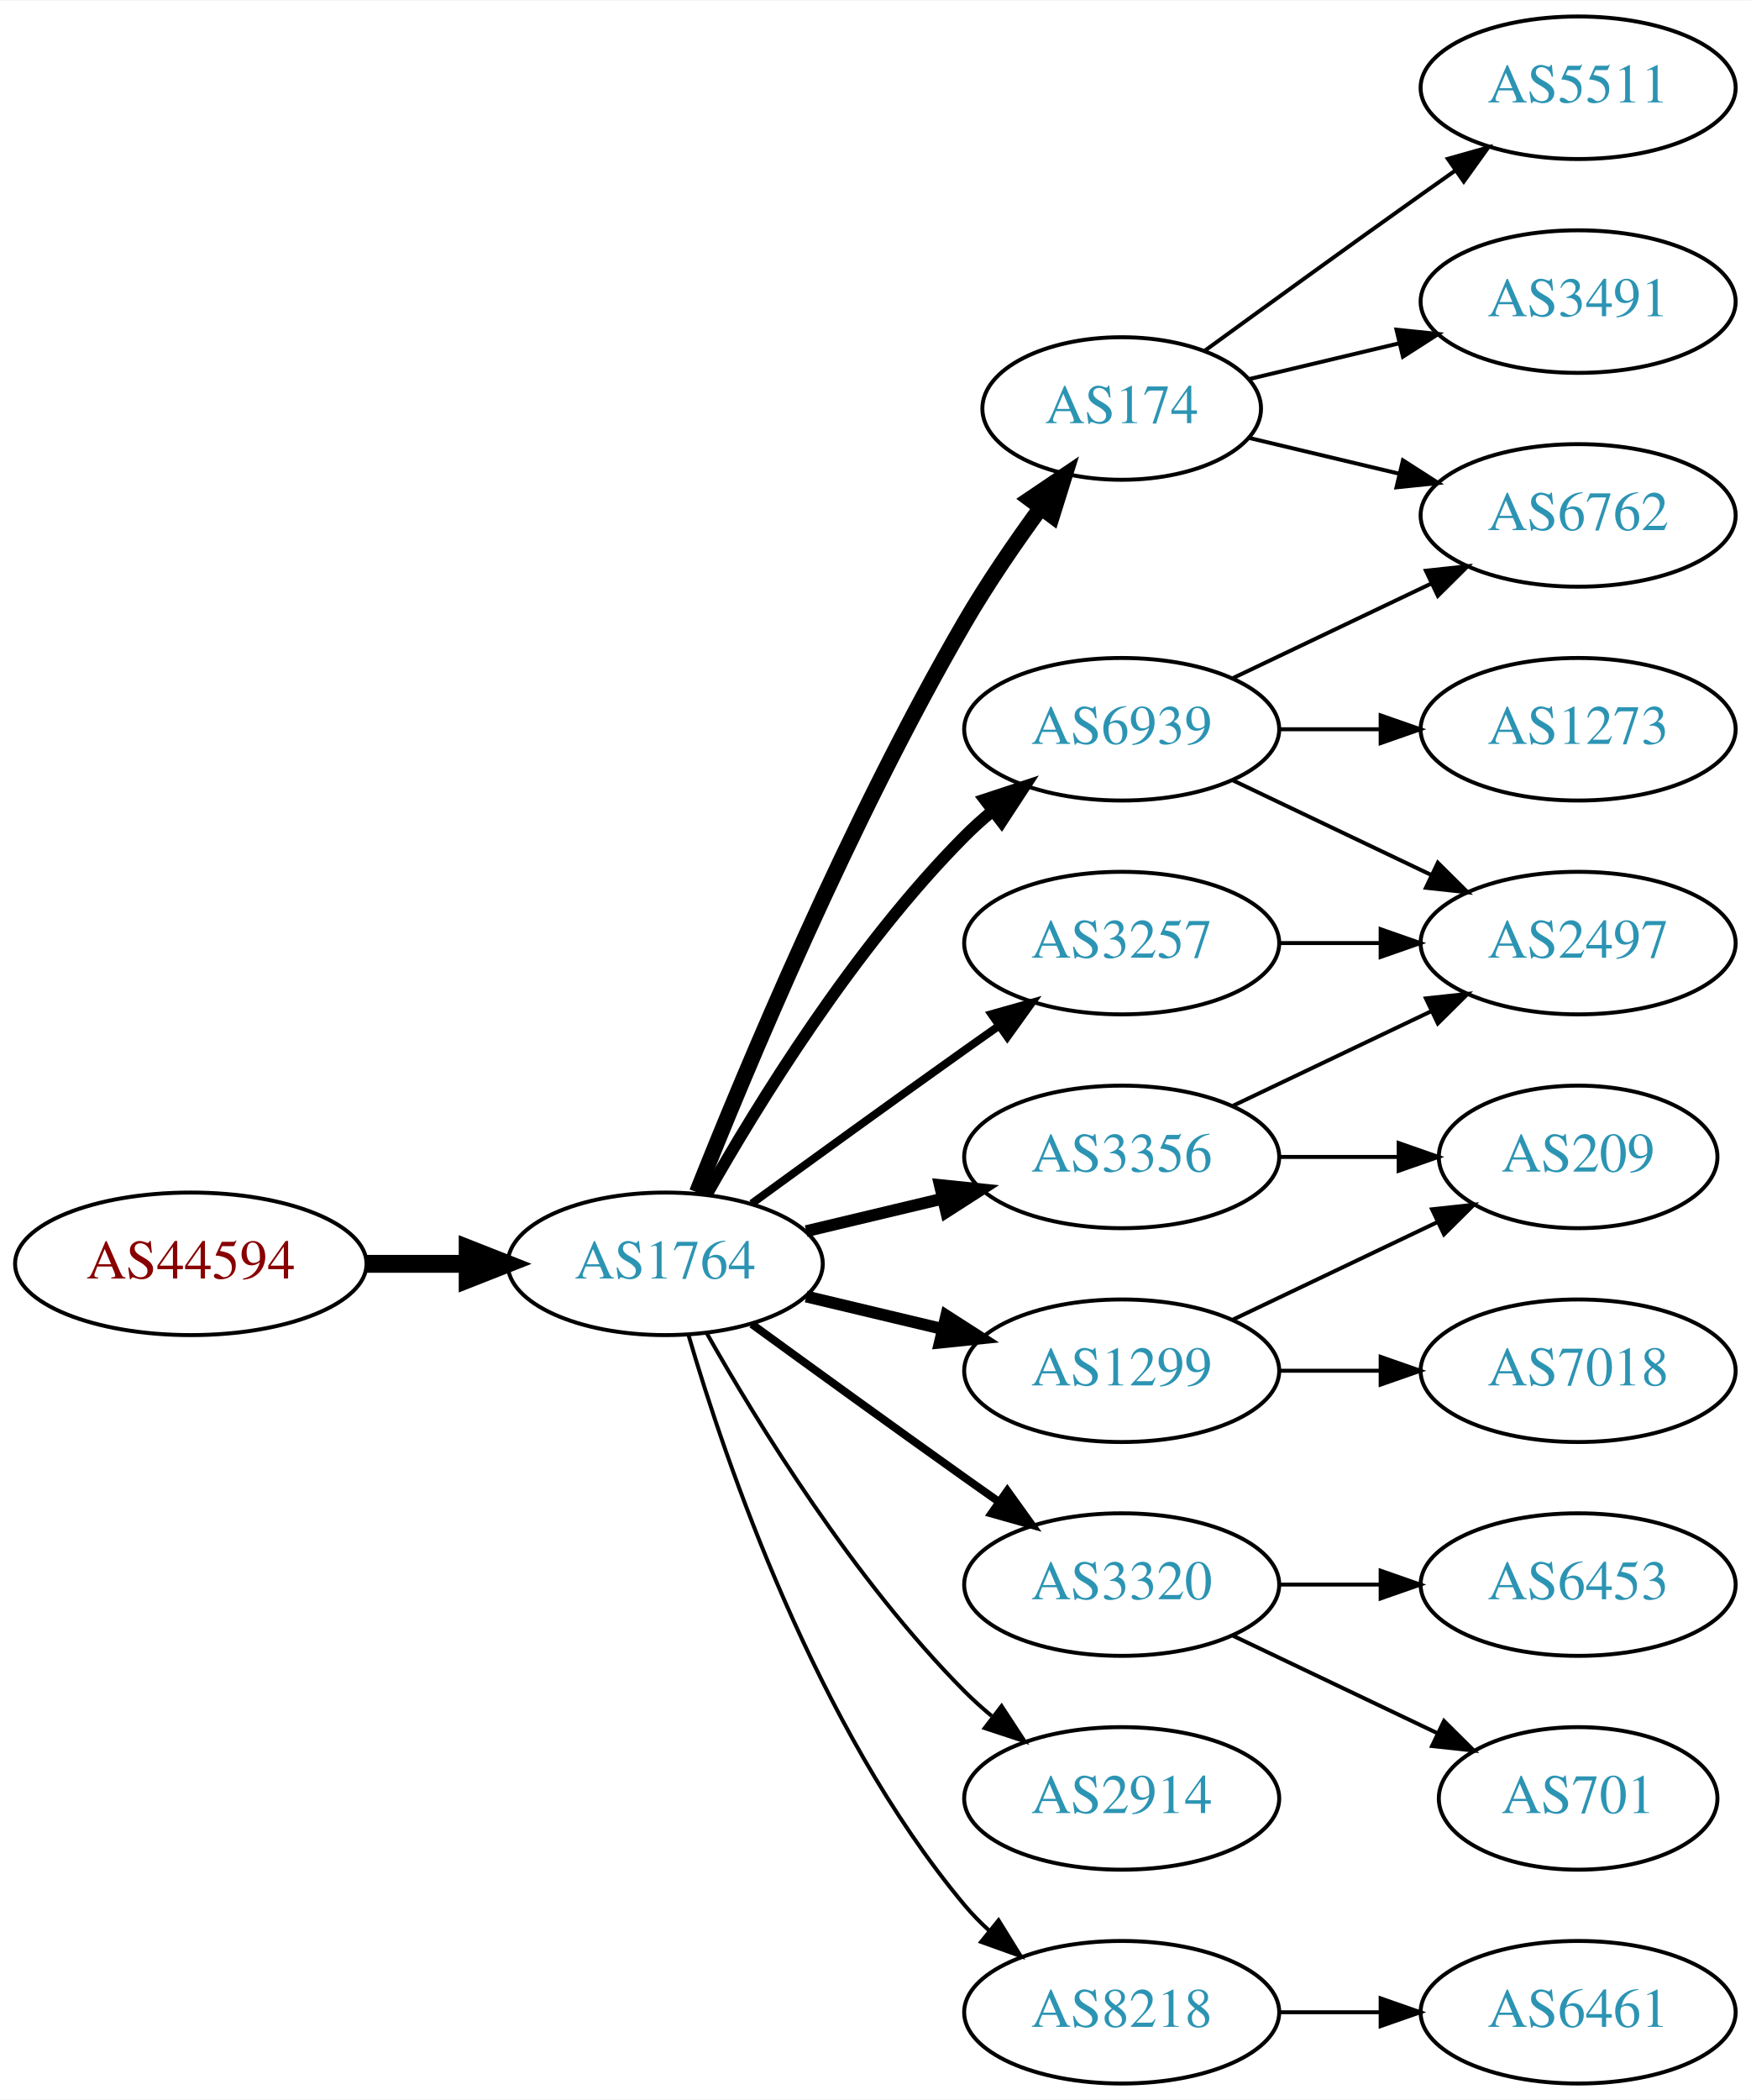
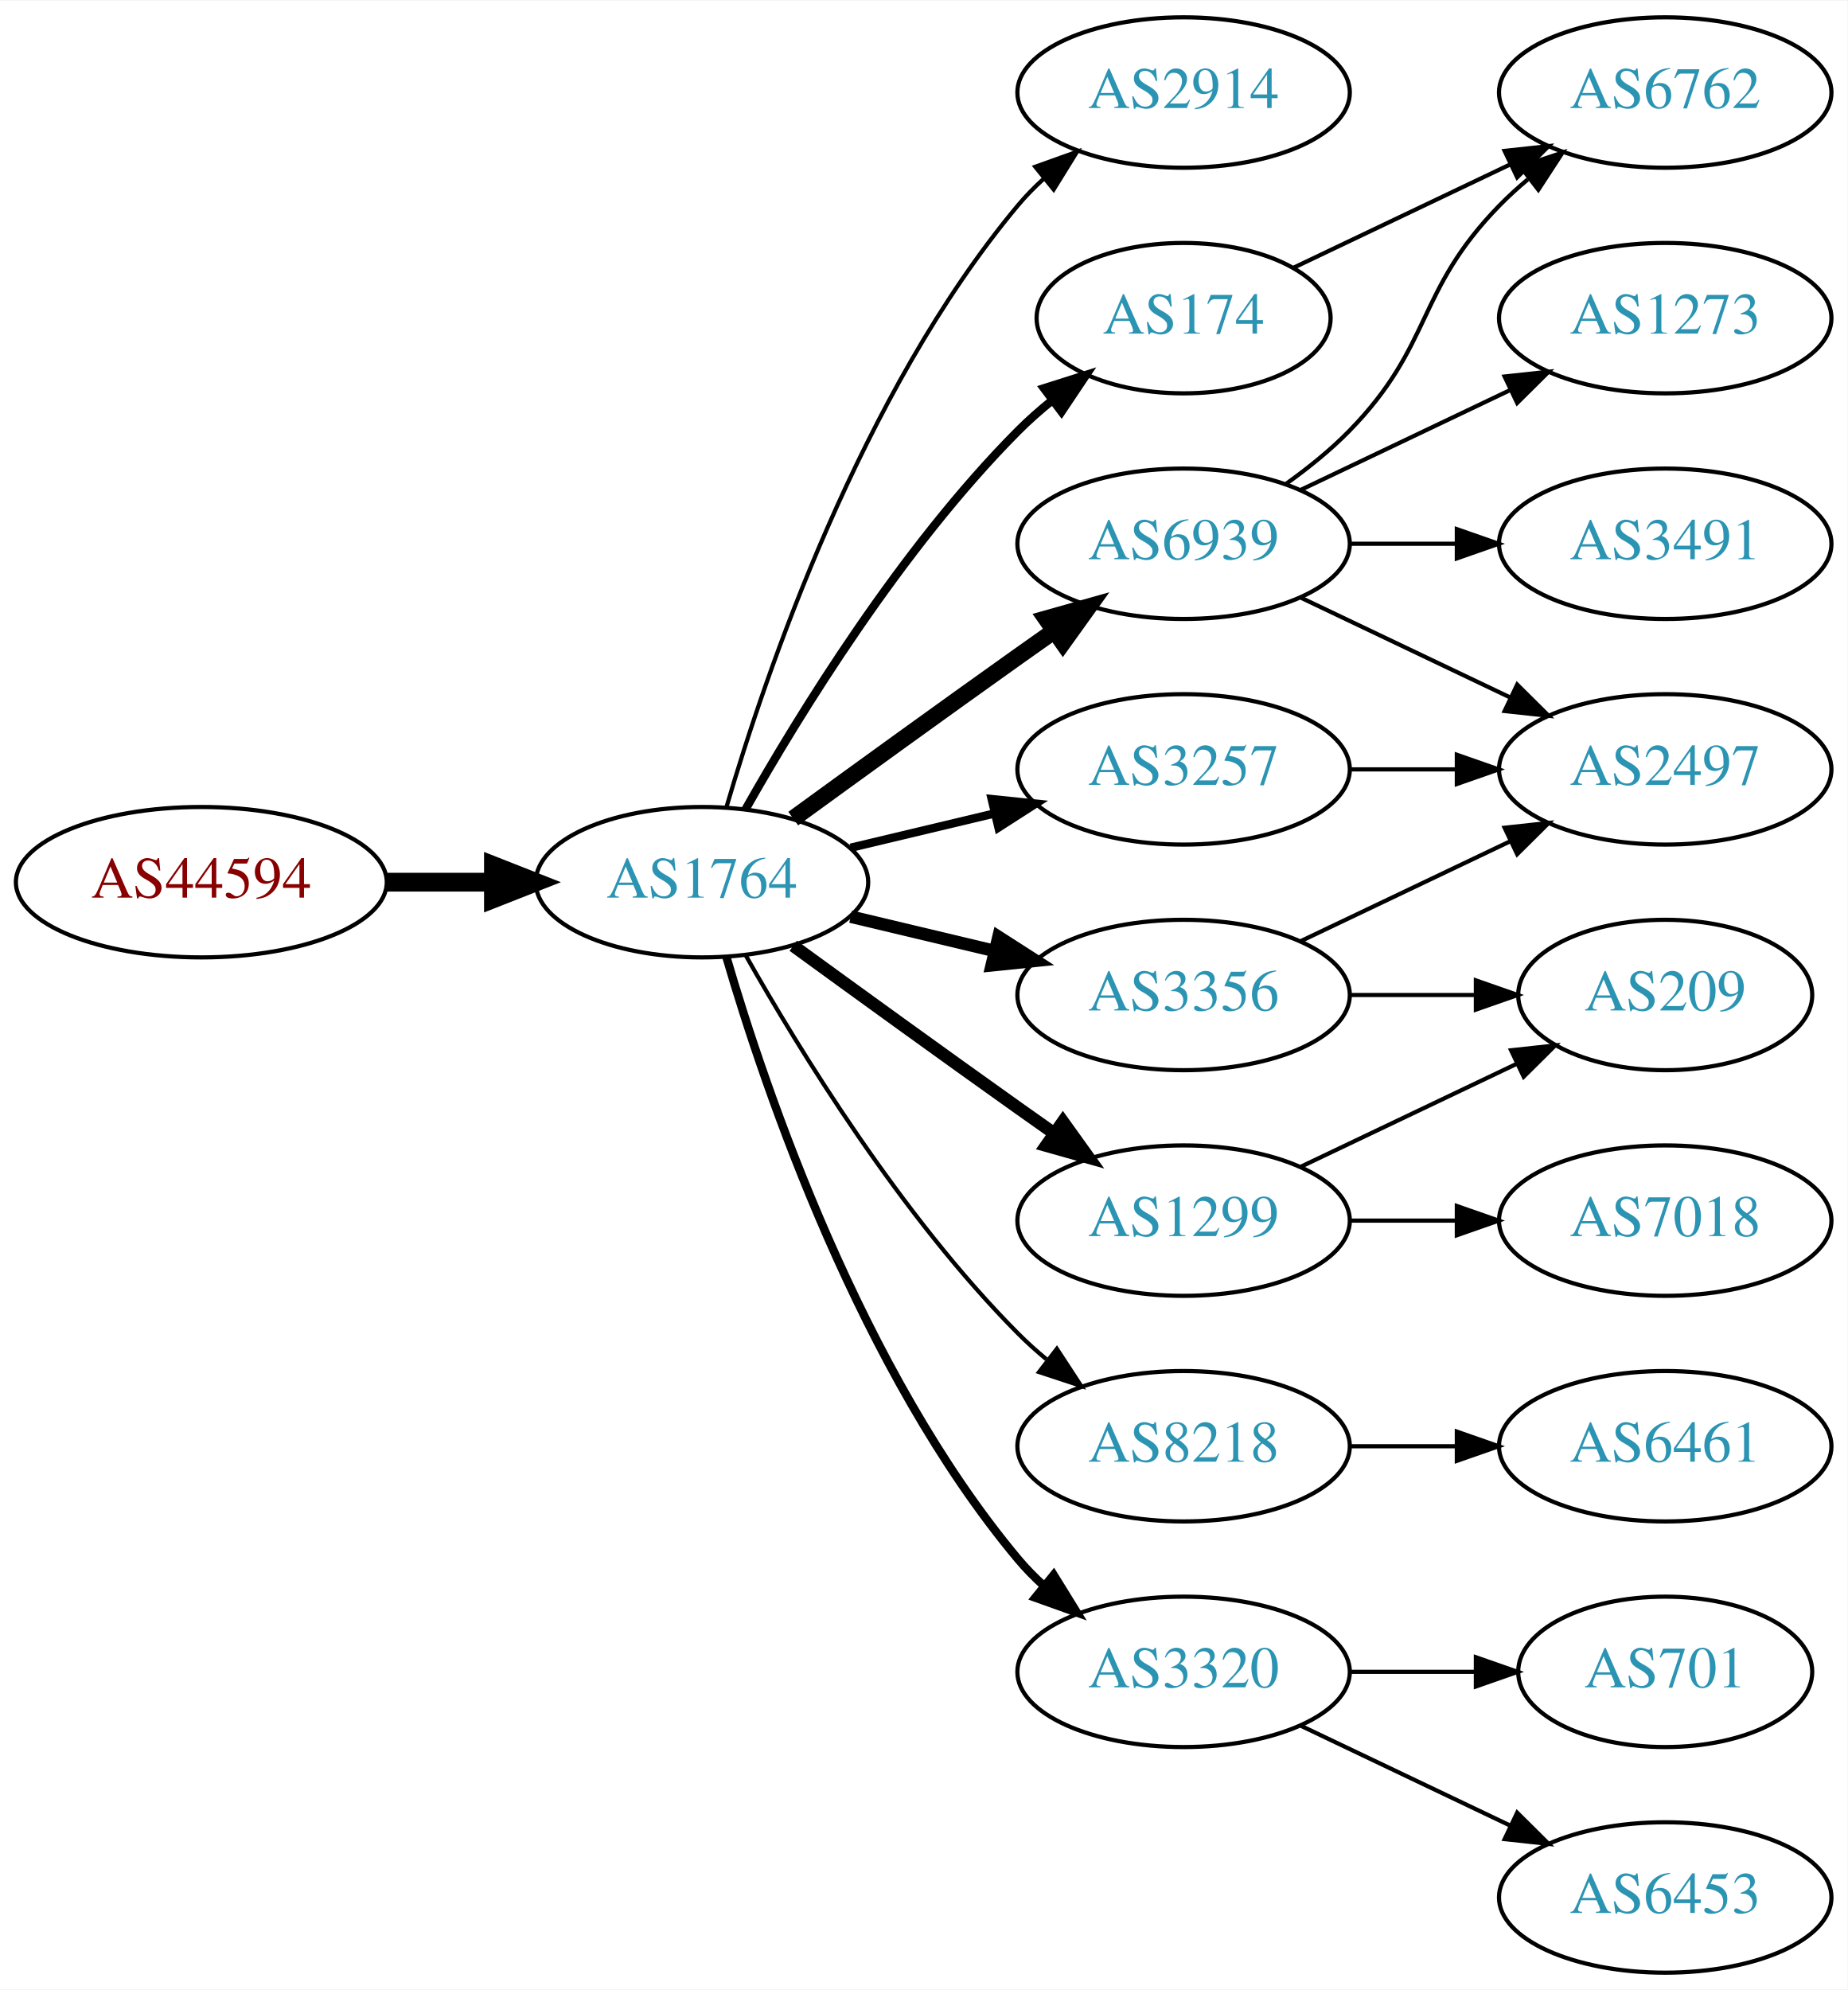
- <svg xmlns="http://www.w3.org/2000/svg" xmlns:xlink="http://www.w3.org/1999/xlink" width="442pt" height="530pt" viewBox="0.00 0.00 442.27 530.00">
-   <g id="graph0" class="graph" transform="scale(1 1) rotate(0) translate(4 526)">
-     <polygon fill="white" stroke="none" points="-4,4 -4,-526 438.271,-526 438.271,4 -4,4" />
+ <svg xmlns="http://www.w3.org/2000/svg" xmlns:xlink="http://www.w3.org/1999/xlink" width="442pt" height="476pt" viewBox="0.00 0.00 442.27 476.00">
+   <g id="graph0" class="graph" transform="scale(1 1) rotate(0) translate(4 472)">
+     <polygon fill="white" stroke="none" points="-4,4 -4,-472 438.271,-472 438.271,4 -4,4" />
    <g id="node1" class="node">
      <g id="a_node1">
        <a xlink:href="/asn/44594" xlink:title="AS44594 ~ Austrian Airlines AG [AT]">
-           <ellipse fill="#ffffff" stroke="black" cx="44.196" cy="-207" rx="44.393" ry="18" />
-           <text text-anchor="middle" x="44.196" y="-203.3" font-family="Times,serif" font-size="14.00" fill="#880000">AS44594</text>
+           <ellipse fill="#ffffff" stroke="black" cx="44.196" cy="-261" rx="44.393" ry="18" />
+           <text text-anchor="middle" x="44.196" y="-257.3" font-family="Times,serif" font-size="14.00" fill="#880000">AS44594</text>
        </a>
      </g>
    </g>
    <g id="node2" class="node">
      <g id="a_node2">
        <a xlink:href="/asn/1764" xlink:title="AS1764 ~ NEXTLAYER-AS [AT]">
-           <ellipse fill="#ffffff" stroke="black" cx="164.039" cy="-207" rx="39.794" ry="18" />
-           <text text-anchor="middle" x="164.039" y="-203.3" font-family="Times,serif" font-size="14.00" fill="#2c94b3">AS1764</text>
+           <ellipse fill="#ffffff" stroke="black" cx="164.039" cy="-261" rx="39.794" ry="18" />
+           <text text-anchor="middle" x="164.039" y="-257.3" font-family="Times,serif" font-size="14.00" fill="#2c94b3">AS1764</text>
        </a>
      </g>
    </g>
    <g id="edge1" class="edge">
-       <path fill="none" stroke="black" stroke-width="4.5" d="M88.407,-207C96.72,-207 105.482,-207 113.965,-207" />
-       <polygon fill="black" stroke="black" stroke-width="4.5" points="114.123,-210.938 124.123,-207 114.123,-203.063 114.123,-210.938" />
+       <path fill="none" stroke="black" stroke-width="4.5" d="M88.407,-261C96.72,-261 105.482,-261 113.965,-261" />
+       <polygon fill="black" stroke="black" stroke-width="4.5" points="114.123,-264.938 124.123,-261 114.123,-257.063 114.123,-264.938" />
    </g>
    <g id="node3" class="node">
      <g id="a_node3">
+         <a xlink:href="/asn/2914" xlink:title="AS2914 ~ NTT America, Inc. [US]">
+           <ellipse fill="#ffffff" stroke="black" cx="279.332" cy="-450" rx="39.794" ry="18" />
+           <text text-anchor="middle" x="279.332" y="-446.3" font-family="Times,serif" font-size="14.00" fill="#2c94b3">AS2914</text>
+         </a>
+       </g>
+     </g>
+     <g id="edge2" class="edge">
+       <path fill="none" stroke="black" d="M169.913,-279.002C179.227,-310.844 202.043,-377.981 239.685,-423 241.555,-425.237 243.654,-427.374 245.88,-429.396" />
+       <polygon fill="black" stroke="black" points="243.823,-432.234 253.799,-435.804 248.227,-426.793 243.823,-432.234" />
+     </g>
+     <g id="node4" class="node">
+       <g id="a_node4">
+         <a xlink:href="/asn/6939" xlink:title="AS6939 ~ Hurricane Electric LLC [US]">
+           <ellipse fill="#ffffff" stroke="black" cx="279.332" cy="-342" rx="39.794" ry="18" />
+           <text text-anchor="middle" x="279.332" y="-338.3" font-family="Times,serif" font-size="14.00" fill="#2c94b3">AS6939</text>
+         </a>
+       </g>
+     </g>
+     <g id="edge3" class="edge">
+       <path fill="none" stroke="black" stroke-width="4" d="M185.887,-276.222C200.821,-287.091 221.435,-302.025 239.685,-315 242.506,-317.005 245.449,-319.085 248.397,-321.159" />
+       <polygon fill="black" stroke="black" stroke-width="4" points="246.424,-324.05 256.621,-326.926 250.443,-318.319 246.424,-324.05" />
+     </g>
+     <g id="node5" class="node">
+       <g id="a_node5">
+         <a xlink:href="/asn/3257" xlink:title="AS3257 ~ GTT [DE]">
+           <ellipse fill="#ffffff" stroke="black" cx="279.332" cy="-288" rx="39.794" ry="18" />
+           <text text-anchor="middle" x="279.332" y="-284.3" font-family="Times,serif" font-size="14.00" fill="#2c94b3">AS3257</text>
+         </a>
+       </g>
+     </g>
+     <g id="edge4" class="edge">
+       <path fill="none" stroke="black" stroke-width="2" d="M199.646,-269.248C210.517,-271.838 222.671,-274.735 234.114,-277.462" />
+       <polygon fill="black" stroke="black" stroke-width="2" points="233.397,-280.889 243.936,-279.803 235.02,-274.08 233.397,-280.889" />
+     </g>
+     <g id="node6" class="node">
+       <g id="a_node6">
        <a xlink:href="/asn/3356" xlink:title="AS3356 ~ Level 3 Parent, LLC [US]">
          <ellipse fill="#ffffff" stroke="black" cx="279.332" cy="-234" rx="39.794" ry="18" />
          <text text-anchor="middle" x="279.332" y="-230.3" font-family="Times,serif" font-size="14.00" fill="#2c94b3">AS3356</text>
        </a>
      </g>
    </g>
-     <g id="edge2" class="edge">
-       <path fill="none" stroke="black" stroke-width="3" d="M199.646,-215.248C210.517,-217.838 222.671,-220.735 234.114,-223.462" />
-       <polygon fill="black" stroke="black" stroke-width="3" points="233.397,-226.889 243.936,-225.803 235.02,-220.08 233.397,-226.889" />
-     </g>
-     <g id="node4" class="node">
-       <g id="a_node4">
-         <a xlink:href="/asn/174" xlink:title="AS174 ~ Cogent Communications [US]">
-           <ellipse fill="#ffffff" stroke="black" cx="279.332" cy="-423" rx="35.194" ry="18" />
-           <text text-anchor="middle" x="279.332" y="-419.3" font-family="Times,serif" font-size="14.00" fill="#2c94b3">AS174</text>
-         </a>
-       </g>
-     </g>
-     <g id="edge3" class="edge">
-       <path fill="none" stroke="black" stroke-width="4" d="M172.042,-225.051C184.169,-255.57 210.587,-318.933 239.685,-369 245.392,-378.819 252.43,-389.078 258.929,-397.984" />
-       <polygon fill="black" stroke="black" stroke-width="4" points="256.155,-400.119 264.934,-406.05 261.77,-395.938 256.155,-400.119" />
-     </g>
-     <g id="node5" class="node">
-       <g id="a_node5">
-         <a xlink:href="/asn/6939" xlink:title="AS6939 ~ Hurricane Electric LLC [US]">
-           <ellipse fill="#ffffff" stroke="black" cx="279.332" cy="-342" rx="39.794" ry="18" />
-           <text text-anchor="middle" x="279.332" y="-338.3" font-family="Times,serif" font-size="14.00" fill="#2c94b3">AS6939</text>
-         </a>
-       </g>
-     </g>
-     <g id="edge4" class="edge">
-       <path fill="none" stroke="black" stroke-width="3" d="M174.498,-224.49C187.28,-247.096 211.712,-286.886 239.685,-315 241.796,-317.121 244.092,-319.188 246.477,-321.171" />
-       <polygon fill="black" stroke="black" stroke-width="3" points="244.73,-324.242 254.793,-327.556 248.993,-318.69 244.73,-324.242" />
-     </g>
-     <g id="node6" class="node">
-       <g id="a_node6">
-         <a xlink:href="/asn/3320" xlink:title="AS3320 ~ DTAG [DE]">
-           <ellipse fill="#ffffff" stroke="black" cx="279.332" cy="-126" rx="39.794" ry="18" />
-           <text text-anchor="middle" x="279.332" y="-122.3" font-family="Times,serif" font-size="14.00" fill="#2c94b3">AS3320</text>
-         </a>
-       </g>
-     </g>
    <g id="edge5" class="edge">
-       <path fill="none" stroke="black" stroke-width="2" d="M185.887,-191.778C200.821,-180.909 221.435,-165.975 239.685,-153 242.506,-150.995 245.449,-148.915 248.397,-146.841" />
-       <polygon fill="black" stroke="black" stroke-width="2" points="250.443,-149.681 256.621,-141.074 246.424,-143.95 250.443,-149.681" />
+       <path fill="none" stroke="black" stroke-width="3" d="M199.646,-252.752C210.517,-250.162 222.671,-247.265 234.114,-244.538" />
+       <polygon fill="black" stroke="black" stroke-width="3" points="235.02,-247.92 243.936,-242.197 233.397,-241.111 235.02,-247.92" />
    </g>
    <g id="node7" class="node">
      <g id="a_node7">
-         <a xlink:href="/asn/3257" xlink:title="AS3257 ~ GTT [DE]">
-           <ellipse fill="#ffffff" stroke="black" cx="279.332" cy="-288" rx="39.794" ry="18" />
-           <text text-anchor="middle" x="279.332" y="-284.3" font-family="Times,serif" font-size="14.00" fill="#2c94b3">AS3257</text>
-         </a>
-       </g>
-     </g>
-     <g id="edge6" class="edge">
-       <path fill="none" stroke="black" stroke-width="2" d="M185.887,-222.222C200.821,-233.091 221.435,-248.025 239.685,-261 242.506,-263.005 245.449,-265.085 248.397,-267.159" />
-       <polygon fill="black" stroke="black" stroke-width="2" points="246.424,-270.05 256.621,-272.926 250.443,-264.319 246.424,-270.05" />
-     </g>
-     <g id="node8" class="node">
-       <g id="a_node8">
        <a xlink:href="/asn/1299" xlink:title="AS1299 ~ Telia Carrier [EU]">
          <ellipse fill="#ffffff" stroke="black" cx="279.332" cy="-180" rx="39.794" ry="18" />
          <text text-anchor="middle" x="279.332" y="-176.3" font-family="Times,serif" font-size="14.00" fill="#2c94b3">AS1299</text>
        </a>
      </g>
    </g>
+     <g id="edge6" class="edge">
+       <path fill="none" stroke="black" stroke-width="3" d="M185.887,-245.778C200.821,-234.909 221.435,-219.975 239.685,-207 242.506,-204.995 245.449,-202.915 248.397,-200.841" />
+       <polygon fill="black" stroke="black" stroke-width="3" points="250.443,-203.681 256.621,-195.074 246.424,-197.95 250.443,-203.681" />
+     </g>
+     <g id="node8" class="node">
+       <g id="a_node8">
+         <a xlink:href="/asn/8218" xlink:title="AS8218 ~ legacy Neotelecoms [FR]">
+           <ellipse fill="#ffffff" stroke="black" cx="279.332" cy="-126" rx="39.794" ry="18" />
+           <text text-anchor="middle" x="279.332" y="-122.3" font-family="Times,serif" font-size="14.00" fill="#2c94b3">AS8218</text>
+         </a>
+       </g>
+     </g>
    <g id="edge7" class="edge">
-       <path fill="none" stroke="black" stroke-width="3" d="M199.646,-198.752C210.517,-196.162 222.671,-193.265 234.114,-190.538" />
-       <polygon fill="black" stroke="black" stroke-width="3" points="235.02,-193.92 243.936,-188.197 233.397,-187.111 235.02,-193.92" />
+       <path fill="none" stroke="black" d="M174.498,-243.51C187.28,-220.904 211.712,-181.114 239.685,-153 241.796,-150.879 244.092,-148.812 246.477,-146.829" />
+       <polygon fill="black" stroke="black" points="248.993,-149.31 254.793,-140.444 244.73,-143.758 248.993,-149.31" />
    </g>
    <g id="node9" class="node">
      <g id="a_node9">
-         <a xlink:href="/asn/2914" xlink:title="AS2914 ~ NTT America, Inc. [US]">
+         <a xlink:href="/asn/3320" xlink:title="AS3320 ~ DTAG [DE]">
          <ellipse fill="#ffffff" stroke="black" cx="279.332" cy="-72" rx="39.794" ry="18" />
-           <text text-anchor="middle" x="279.332" y="-68.3" font-family="Times,serif" font-size="14.00" fill="#2c94b3">AS2914</text>
+           <text text-anchor="middle" x="279.332" y="-68.3" font-family="Times,serif" font-size="14.00" fill="#2c94b3">AS3320</text>
        </a>
      </g>
    </g>
    <g id="edge8" class="edge">
-       <path fill="none" stroke="black" d="M174.498,-189.51C187.28,-166.904 211.712,-127.114 239.685,-99 241.796,-96.879 244.092,-94.812 246.477,-92.829" />
-       <polygon fill="black" stroke="black" points="248.993,-95.31 254.793,-86.444 244.73,-89.758 248.993,-95.31" />
+       <path fill="none" stroke="black" stroke-width="2" d="M169.913,-242.998C179.227,-211.156 202.043,-144.019 239.685,-99 241.555,-96.763 243.654,-94.626 245.88,-92.604" />
+       <polygon fill="black" stroke="black" stroke-width="2" points="248.227,-95.207 253.799,-86.196 243.823,-89.766 248.227,-95.207" />
    </g>
    <g id="node10" class="node">
      <g id="a_node10">
-         <a xlink:href="/asn/8218" xlink:title="AS8218 ~ legacy Neotelecoms [FR]">
-           <ellipse fill="#ffffff" stroke="black" cx="279.332" cy="-18" rx="39.794" ry="18" />
-           <text text-anchor="middle" x="279.332" y="-14.3" font-family="Times,serif" font-size="14.00" fill="#2c94b3">AS8218</text>
+         <a xlink:href="/asn/174" xlink:title="AS174 ~ Cogent Communications [US]">
+           <ellipse fill="#ffffff" stroke="black" cx="279.332" cy="-396" rx="35.194" ry="18" />
+           <text text-anchor="middle" x="279.332" y="-392.3" font-family="Times,serif" font-size="14.00" fill="#2c94b3">AS174</text>
        </a>
      </g>
    </g>
    <g id="edge9" class="edge">
-       <path fill="none" stroke="black" d="M169.913,-188.998C179.227,-157.156 202.043,-90.019 239.685,-45 241.555,-42.763 243.654,-40.626 245.88,-38.604" />
-       <polygon fill="black" stroke="black" points="248.227,-41.208 253.799,-32.196 243.823,-35.766 248.227,-41.208" />
+       <path fill="none" stroke="black" stroke-width="2" d="M174.498,-278.49C187.28,-301.096 211.712,-340.886 239.685,-369 242.185,-371.513 244.946,-373.949 247.807,-376.261" />
+       <polygon fill="black" stroke="black" stroke-width="2" points="245.905,-379.21 256.004,-382.413 250.108,-373.611 245.905,-379.21" />
    </g>
    <g id="node11" class="node">
      <g id="a_node11">
+         <a xlink:href="/asn/6762" xlink:title="AS6762 ~ TELECOM ITALIA SPARKLE S.p.A. [IT]">
+           <ellipse fill="#ffffff" stroke="black" cx="394.625" cy="-450" rx="39.794" ry="18" />
+           <text text-anchor="middle" x="394.625" y="-446.3" font-family="Times,serif" font-size="14.00" fill="#2c94b3">AS6762</text>
+         </a>
+       </g>
+     </g>
+     <g id="edge10" class="edge">
+       <path fill="none" stroke="black" d="M303.926,-356.389C309.182,-360.148 314.513,-364.437 318.978,-369 339.151,-389.617 334.806,-402.383 354.978,-423 357.071,-425.139 359.354,-427.218 361.731,-429.21" />
+       <polygon fill="black" stroke="black" points="359.974,-432.275 370.031,-435.611 364.249,-426.732 359.974,-432.275" />
+     </g>
+     <g id="node12" class="node">
+       <g id="a_node12">
+         <a xlink:href="/asn/1273" xlink:title="AS1273 ~ Vodafone Group PLC [EU]">
+           <ellipse fill="#ffffff" stroke="black" cx="394.625" cy="-396" rx="39.794" ry="18" />
+           <text text-anchor="middle" x="394.625" y="-392.3" font-family="Times,serif" font-size="14.00" fill="#2c94b3">AS1273</text>
+         </a>
+       </g>
+     </g>
+     <g id="edge11" class="edge">
+       <path fill="none" stroke="black" d="M307.468,-354.934C322.462,-362.081 341.283,-371.052 357.506,-378.785" />
+       <polygon fill="black" stroke="black" points="356.177,-382.028 366.71,-383.171 359.188,-375.709 356.177,-382.028" />
+     </g>
+     <g id="node13" class="node">
+       <g id="a_node13">
+         <a xlink:href="/asn/3491" xlink:title="AS3491 ~ PCCW Global, Inc. [US]">
+           <ellipse fill="#ffffff" stroke="black" cx="394.625" cy="-342" rx="39.794" ry="18" />
+           <text text-anchor="middle" x="394.625" y="-338.3" font-family="Times,serif" font-size="14.00" fill="#2c94b3">AS3491</text>
+         </a>
+       </g>
+     </g>
+     <g id="edge12" class="edge">
+       <path fill="none" stroke="black" d="M319.004,-342C327.207,-342 335.971,-342 344.503,-342" />
+       <polygon fill="black" stroke="black" points="344.742,-345.5 354.742,-342 344.742,-338.5 344.742,-345.5" />
+     </g>
+     <g id="node14" class="node">
+       <g id="a_node14">
        <a xlink:href="/asn/2497" xlink:title="AS2497 ~ Internet Initiative Japan Inc. [JP]">
          <ellipse fill="#ffffff" stroke="black" cx="394.625" cy="-288" rx="39.794" ry="18" />
          <text text-anchor="middle" x="394.625" y="-284.3" font-family="Times,serif" font-size="14.00" fill="#2c94b3">AS2497</text>
        </a>
      </g>
    </g>
-     <g id="edge10" class="edge">
+     <g id="edge13" class="edge">
+       <path fill="none" stroke="black" d="M307.468,-329.066C322.462,-321.919 341.283,-312.948 357.506,-305.215" />
+       <polygon fill="black" stroke="black" points="359.188,-308.291 366.71,-300.829 356.177,-301.972 359.188,-308.291" />
+     </g>
+     <g id="edge16" class="edge">
+       <path fill="none" stroke="black" d="M319.004,-288C327.207,-288 335.971,-288 344.503,-288" />
+       <polygon fill="black" stroke="black" points="344.742,-291.5 354.742,-288 344.742,-284.5 344.742,-291.5" />
+     </g>
+     <g id="edge14" class="edge">
      <path fill="none" stroke="black" d="M307.468,-246.934C322.462,-254.081 341.283,-263.052 357.506,-270.785" />
      <polygon fill="black" stroke="black" points="356.177,-274.028 366.71,-275.171 359.188,-267.709 356.177,-274.028" />
    </g>
-     <g id="node12" class="node">
-       <g id="a_node12">
+     <g id="node15" class="node">
+       <g id="a_node15">
        <a xlink:href="/asn/209" xlink:title="AS209 ~ CenturyLink Communications, LLC [US]">
          <ellipse fill="#ffffff" stroke="black" cx="394.625" cy="-234" rx="35.194" ry="18" />
          <text text-anchor="middle" x="394.625" y="-230.3" font-family="Times,serif" font-size="14.00" fill="#2c94b3">AS209</text>
        </a>
      </g>
    </g>
-     <g id="edge11" class="edge">
+     <g id="edge15" class="edge">
      <path fill="none" stroke="black" d="M319.004,-234C328.709,-234 339.2,-234 349.163,-234" />
      <polygon fill="black" stroke="black" points="349.299,-237.5 359.299,-234 349.299,-230.5 349.299,-237.5" />
    </g>
-     <g id="node13" class="node">
-       <g id="a_node13">
-         <a xlink:href="/asn/6762" xlink:title="AS6762 ~ TELECOM ITALIA SPARKLE S.p.A. [IT]">
-           <ellipse fill="#ffffff" stroke="black" cx="394.625" cy="-396" rx="39.794" ry="18" />
-           <text text-anchor="middle" x="394.625" y="-392.3" font-family="Times,serif" font-size="14.00" fill="#2c94b3">AS6762</text>
-         </a>
-       </g>
-     </g>
-     <g id="edge12" class="edge">
-       <path fill="none" stroke="black" d="M311.589,-415.551C323.269,-412.767 336.765,-409.551 349.394,-406.541" />
-       <polygon fill="black" stroke="black" points="350.37,-409.907 359.286,-404.184 348.747,-403.097 350.37,-409.907" />
-     </g>
-     <g id="node14" class="node">
-       <g id="a_node14">
-         <a xlink:href="/asn/5511" xlink:title="AS5511 ~ Orange S.A. [FR]">
-           <ellipse fill="#ffffff" stroke="black" cx="394.625" cy="-504" rx="39.794" ry="18" />
-           <text text-anchor="middle" x="394.625" y="-500.3" font-family="Times,serif" font-size="14.00" fill="#2c94b3">AS5511</text>
-         </a>
-       </g>
-     </g>
-     <g id="edge13" class="edge">
-       <path fill="none" stroke="black" d="M300.228,-437.529C315.229,-448.45 336.336,-463.747 354.978,-477 357.799,-479.005 360.742,-481.085 363.69,-483.159" />
-       <polygon fill="black" stroke="black" points="361.717,-486.05 371.914,-488.926 365.736,-480.319 361.717,-486.05" />
-     </g>
-     <g id="node15" class="node">
-       <g id="a_node15">
-         <a xlink:href="/asn/3491" xlink:title="AS3491 ~ PCCW Global, Inc. [US]">
-           <ellipse fill="#ffffff" stroke="black" cx="394.625" cy="-450" rx="39.794" ry="18" />
-           <text text-anchor="middle" x="394.625" y="-446.3" font-family="Times,serif" font-size="14.00" fill="#2c94b3">AS3491</text>
-         </a>
-       </g>
-     </g>
-     <g id="edge14" class="edge">
-       <path fill="none" stroke="black" d="M311.589,-430.449C323.269,-433.233 336.765,-436.449 349.394,-439.459" />
-       <polygon fill="black" stroke="black" points="348.747,-442.903 359.286,-441.816 350.37,-436.093 348.747,-442.903" />
-     </g>
-     <g id="edge17" class="edge">
-       <path fill="none" stroke="black" d="M307.468,-329.066C322.462,-321.919 341.283,-312.948 357.506,-305.215" />
-       <polygon fill="black" stroke="black" points="359.188,-308.291 366.71,-300.829 356.177,-301.972 359.188,-308.291" />
-     </g>
-     <g id="edge16" class="edge">
-       <path fill="none" stroke="black" d="M307.468,-354.934C322.462,-362.081 341.283,-371.052 357.506,-378.785" />
-       <polygon fill="black" stroke="black" points="356.177,-382.028 366.71,-383.171 359.188,-375.709 356.177,-382.028" />
-     </g>
-     <g id="node16" class="node">
-       <g id="a_node16">
-         <a xlink:href="/asn/1273" xlink:title="AS1273 ~ Vodafone Group PLC [EU]">
-           <ellipse fill="#ffffff" stroke="black" cx="394.625" cy="-342" rx="39.794" ry="18" />
-           <text text-anchor="middle" x="394.625" y="-338.3" font-family="Times,serif" font-size="14.00" fill="#2c94b3">AS1273</text>
-         </a>
-       </g>
-     </g>
-     <g id="edge15" class="edge">
-       <path fill="none" stroke="black" d="M319.004,-342C327.207,-342 335.971,-342 344.503,-342" />
-       <polygon fill="black" stroke="black" points="344.742,-345.5 354.742,-342 344.742,-338.5 344.742,-345.5" />
-     </g>
-     <g id="node17" class="node">
-       <g id="a_node17">
-         <a xlink:href="/asn/6453" xlink:title="AS6453 ~ TATA COMMUNICATIONS (AMERICA) INC [US]">
-           <ellipse fill="#ffffff" stroke="black" cx="394.625" cy="-126" rx="39.794" ry="18" />
-           <text text-anchor="middle" x="394.625" y="-122.3" font-family="Times,serif" font-size="14.00" fill="#2c94b3">AS6453</text>
-         </a>
-       </g>
-     </g>
-     <g id="edge18" class="edge">
-       <path fill="none" stroke="black" d="M319.004,-126C327.207,-126 335.971,-126 344.503,-126" />
-       <polygon fill="black" stroke="black" points="344.742,-129.5 354.742,-126 344.742,-122.5 344.742,-129.5" />
-     </g>
-     <g id="node18" class="node">
-       <g id="a_node18">
-         <a xlink:href="/asn/701" xlink:title="AS701 ~ UUNET [US]">
-           <ellipse fill="#ffffff" stroke="black" cx="394.625" cy="-72" rx="35.194" ry="18" />
-           <text text-anchor="middle" x="394.625" y="-68.3" font-family="Times,serif" font-size="14.00" fill="#2c94b3">AS701</text>
-         </a>
-       </g>
-     </g>
-     <g id="edge19" class="edge">
-       <path fill="none" stroke="black" d="M307.468,-113.066C322.9,-105.71 342.385,-96.423 358.92,-88.541" />
-       <polygon fill="black" stroke="black" points="360.741,-91.551 368.262,-84.089 357.729,-85.232 360.741,-91.551" />
-     </g>
-     <g id="edge23" class="edge">
-       <path fill="none" stroke="black" d="M319.004,-288C327.207,-288 335.971,-288 344.503,-288" />
-       <polygon fill="black" stroke="black" points="344.742,-291.5 354.742,-288 344.742,-284.5 344.742,-291.5" />
-     </g>
-     <g id="edge20" class="edge">
+     <g id="edge22" class="edge">
      <path fill="none" stroke="black" d="M307.468,-192.934C322.9,-200.29 342.385,-209.577 358.92,-217.459" />
      <polygon fill="black" stroke="black" points="357.729,-220.768 368.262,-221.911 360.741,-214.449 357.729,-220.768" />
    </g>
    <g id="node19" class="node">
      <g id="a_node19">
        <a xlink:href="/asn/7018" xlink:title="AS7018 ~ AT&amp;T Services, Inc. [US]">
          <ellipse fill="#ffffff" stroke="black" cx="394.625" cy="-180" rx="39.794" ry="18" />
          <text text-anchor="middle" x="394.625" y="-176.3" font-family="Times,serif" font-size="14.00" fill="#2c94b3">AS7018</text>
        </a>
      </g>
    </g>
    <g id="edge21" class="edge">
      <path fill="none" stroke="black" d="M319.004,-180C327.207,-180 335.971,-180 344.503,-180" />
      <polygon fill="black" stroke="black" points="344.742,-183.5 354.742,-180 344.742,-176.5 344.742,-183.5" />
    </g>
-     <g id="node20" class="node">
-       <g id="a_node20">
+     <g id="node16" class="node">
+       <g id="a_node16">
        <a xlink:href="/asn/6461" xlink:title="AS6461 ~ Zayo Bandwidth [US]">
+           <ellipse fill="#ffffff" stroke="black" cx="394.625" cy="-126" rx="39.794" ry="18" />
+           <text text-anchor="middle" x="394.625" y="-122.3" font-family="Times,serif" font-size="14.00" fill="#2c94b3">AS6461</text>
+         </a>
+       </g>
+     </g>
+     <g id="edge17" class="edge">
+       <path fill="none" stroke="black" d="M319.004,-126C327.207,-126 335.971,-126 344.503,-126" />
+       <polygon fill="black" stroke="black" points="344.742,-129.5 354.742,-126 344.742,-122.5 344.742,-129.5" />
+     </g>
+     <g id="node17" class="node">
+       <g id="a_node17">
+         <a xlink:href="/asn/701" xlink:title="AS701 ~ UUNET [US]">
+           <ellipse fill="#ffffff" stroke="black" cx="394.625" cy="-72" rx="35.194" ry="18" />
+           <text text-anchor="middle" x="394.625" y="-68.3" font-family="Times,serif" font-size="14.00" fill="#2c94b3">AS701</text>
+         </a>
+       </g>
+     </g>
+     <g id="edge18" class="edge">
+       <path fill="none" stroke="black" d="M319.004,-72C328.709,-72 339.2,-72 349.163,-72" />
+       <polygon fill="black" stroke="black" points="349.299,-75.5 359.299,-72 349.299,-68.5 349.299,-75.5" />
+     </g>
+     <g id="node18" class="node">
+       <g id="a_node18">
+         <a xlink:href="/asn/6453" xlink:title="AS6453 ~ TATA COMMUNICATIONS (AMERICA) INC [US]">
          <ellipse fill="#ffffff" stroke="black" cx="394.625" cy="-18" rx="39.794" ry="18" />
-           <text text-anchor="middle" x="394.625" y="-14.3" font-family="Times,serif" font-size="14.00" fill="#2c94b3">AS6461</text>
-         </a>
-       </g>
-     </g>
-     <g id="edge22" class="edge">
-       <path fill="none" stroke="black" d="M319.004,-18C327.207,-18 335.971,-18 344.503,-18" />
-       <polygon fill="black" stroke="black" points="344.742,-21.5 354.742,-18 344.742,-14.5 344.742,-21.5" />
+           <text text-anchor="middle" x="394.625" y="-14.3" font-family="Times,serif" font-size="14.00" fill="#2c94b3">AS6453</text>
+         </a>
+       </g>
+     </g>
+     <g id="edge19" class="edge">
+       <path fill="none" stroke="black" d="M307.468,-59.066C322.462,-51.919 341.283,-42.948 357.506,-35.215" />
+       <polygon fill="black" stroke="black" points="359.188,-38.291 366.71,-30.829 356.177,-31.972 359.188,-38.291" />
+     </g>
+     <g id="edge20" class="edge">
+       <path fill="none" stroke="black" d="M305.757,-408.119C321.059,-415.413 340.783,-424.814 357.665,-432.86" />
+       <polygon fill="black" stroke="black" points="356.172,-436.026 366.705,-437.169 359.184,-429.707 356.172,-436.026" />
    </g>
  </g>
</svg>
